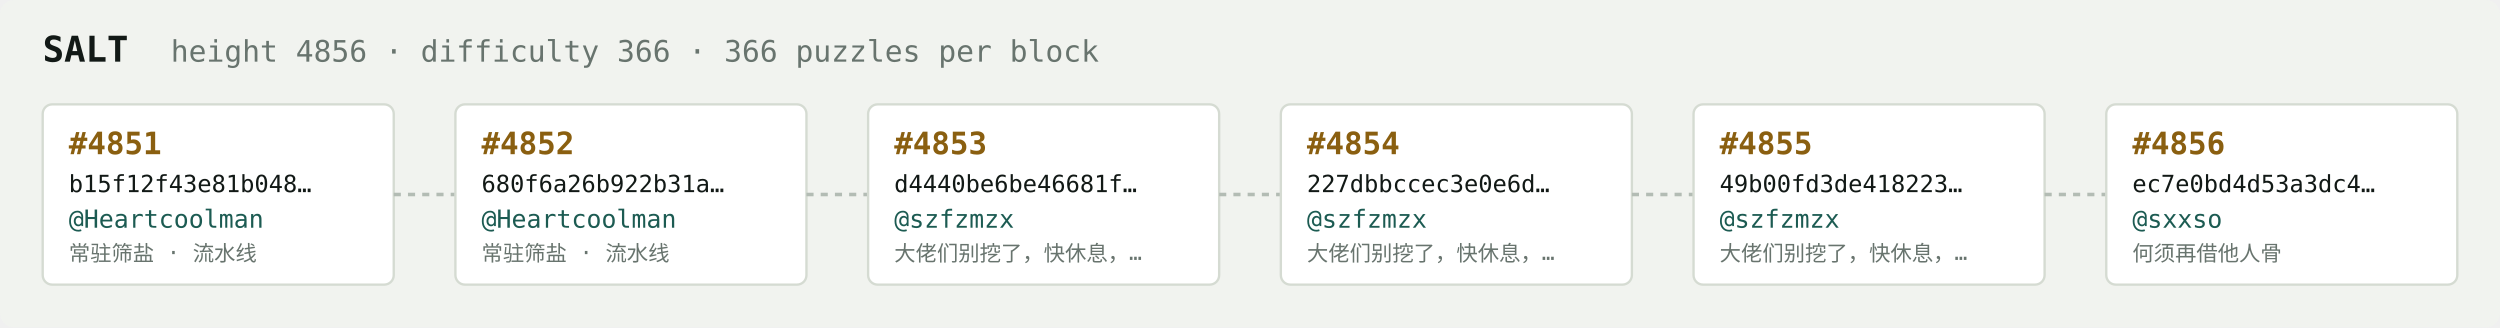
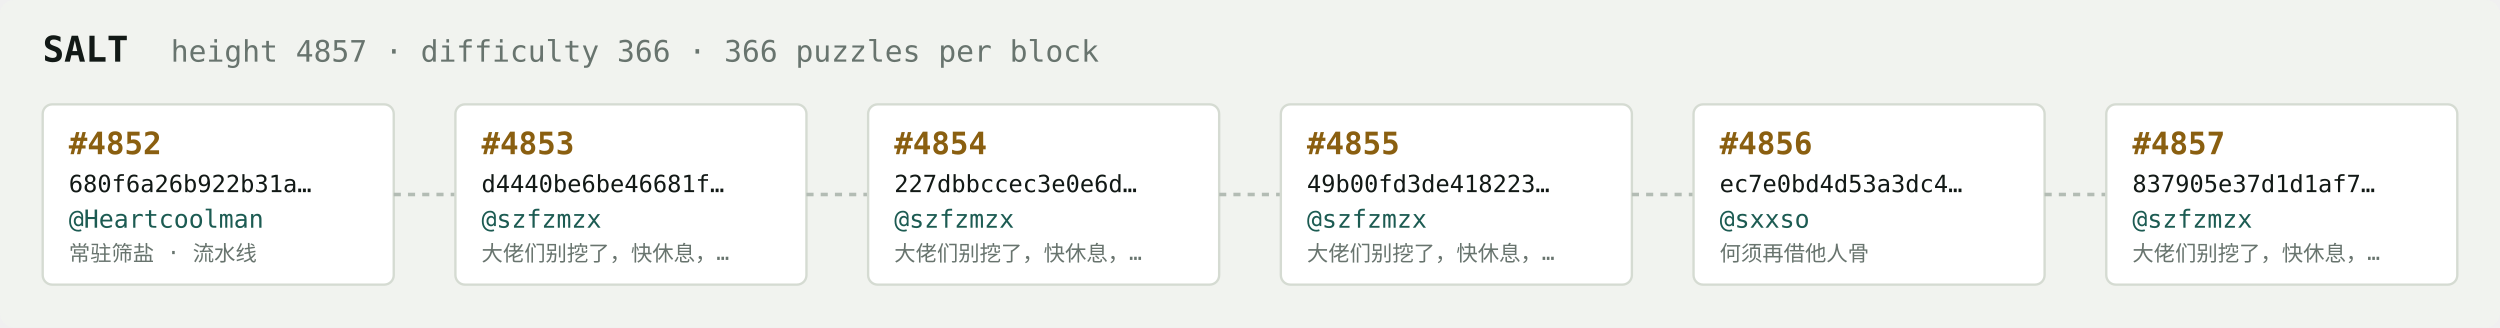
<svg xmlns="http://www.w3.org/2000/svg" width="1054" height="138" viewBox="0 0 1054 138" font-family="ui-monospace,SFMono-Regular,Menlo,monospace">
  <rect fill="#f1f3ef" width="1054" height="138" rx="6" />
  <text x="18" y="26" fill="#121916" font-size="15" font-weight="700">SALT</text>
-   <text x="72" y="26" fill="#68746e" font-size="12.5">height 4856 · difficulty 366 · 366 puzzles per block</text>
+   <text x="72" y="26" fill="#68746e" font-size="12.5">height 4857 · difficulty 366 · 366 puzzles per block</text>
  <rect x="18" y="44" width="148" height="76" rx="4" fill="#ffffff" stroke="#d5dbd2" stroke-width="1" />
-   <text x="29" y="65" fill="#8a5f10" font-size="13" font-weight="700">#4851</text>
-   <text x="29" y="81" fill="#121916" font-size="10">b15f12f43e81b048…</text>
+   <text x="29" y="65" fill="#8a5f10" font-size="13" font-weight="700">#4852</text>
+   <text x="29" y="81" fill="#121916" font-size="10">680f6a26b922b31a…</text>
  <text x="29" y="96" fill="#1c5b52" font-size="10.5">@Heartcoolman</text>
  <text x="29" y="110" fill="#68746e" font-size="9">常驻筛盐 · 流水线</text>
  <line x1="166" y1="82.0" x2="192" y2="82.0" stroke="#b3bcb4" stroke-width="1.5" stroke-dasharray="3 3" />
  <rect x="192" y="44" width="148" height="76" rx="4" fill="#ffffff" stroke="#d5dbd2" stroke-width="1" />
-   <text x="203" y="65" fill="#8a5f10" font-size="13" font-weight="700">#4852</text>
-   <text x="203" y="81" fill="#121916" font-size="10">680f6a26b922b31a…</text>
-   <text x="203" y="96" fill="#1c5b52" font-size="10.5">@Heartcoolman</text>
-   <text x="203" y="110" fill="#68746e" font-size="9">常驻筛盐 · 流水线</text>
+   <text x="203" y="65" fill="#8a5f10" font-size="13" font-weight="700">#4853</text>
+   <text x="203" y="81" fill="#121916" font-size="10">d4440be6be46681f…</text>
+   <text x="203" y="96" fill="#1c5b52" font-size="10.5">@szfzmzx</text>
+   <text x="203" y="110" fill="#68746e" font-size="9">大佬们别挖了，快休息，…</text>
  <line x1="340" y1="82.0" x2="366" y2="82.0" stroke="#b3bcb4" stroke-width="1.5" stroke-dasharray="3 3" />
  <rect x="366" y="44" width="148" height="76" rx="4" fill="#ffffff" stroke="#d5dbd2" stroke-width="1" />
-   <text x="377" y="65" fill="#8a5f10" font-size="13" font-weight="700">#4853</text>
-   <text x="377" y="81" fill="#121916" font-size="10">d4440be6be46681f…</text>
+   <text x="377" y="65" fill="#8a5f10" font-size="13" font-weight="700">#4854</text>
+   <text x="377" y="81" fill="#121916" font-size="10">227dbbccec3e0e6d…</text>
  <text x="377" y="96" fill="#1c5b52" font-size="10.5">@szfzmzx</text>
  <text x="377" y="110" fill="#68746e" font-size="9">大佬们别挖了，快休息，…</text>
  <line x1="514" y1="82.0" x2="540" y2="82.0" stroke="#b3bcb4" stroke-width="1.5" stroke-dasharray="3 3" />
  <rect x="540" y="44" width="148" height="76" rx="4" fill="#ffffff" stroke="#d5dbd2" stroke-width="1" />
-   <text x="551" y="65" fill="#8a5f10" font-size="13" font-weight="700">#4854</text>
-   <text x="551" y="81" fill="#121916" font-size="10">227dbbccec3e0e6d…</text>
+   <text x="551" y="65" fill="#8a5f10" font-size="13" font-weight="700">#4855</text>
+   <text x="551" y="81" fill="#121916" font-size="10">49b00fd3de418223…</text>
  <text x="551" y="96" fill="#1c5b52" font-size="10.5">@szfzmzx</text>
  <text x="551" y="110" fill="#68746e" font-size="9">大佬们别挖了，快休息，…</text>
  <line x1="688" y1="82.0" x2="714" y2="82.0" stroke="#b3bcb4" stroke-width="1.5" stroke-dasharray="3 3" />
  <rect x="714" y="44" width="148" height="76" rx="4" fill="#ffffff" stroke="#d5dbd2" stroke-width="1" />
-   <text x="725" y="65" fill="#8a5f10" font-size="13" font-weight="700">#4855</text>
-   <text x="725" y="81" fill="#121916" font-size="10">49b00fd3de418223…</text>
-   <text x="725" y="96" fill="#1c5b52" font-size="10.5">@szfzmzx</text>
-   <text x="725" y="110" fill="#68746e" font-size="9">大佬们别挖了，快休息，…</text>
+   <text x="725" y="65" fill="#8a5f10" font-size="13" font-weight="700">#4856</text>
+   <text x="725" y="81" fill="#121916" font-size="10">ec7e0bd4d53a3dc4…</text>
+   <text x="725" y="96" fill="#1c5b52" font-size="10.5">@sxxso</text>
+   <text x="725" y="110" fill="#68746e" font-size="9">何须再借他人骨</text>
  <line x1="862" y1="82.0" x2="888" y2="82.0" stroke="#b3bcb4" stroke-width="1.5" stroke-dasharray="3 3" />
  <rect x="888" y="44" width="148" height="76" rx="4" fill="#ffffff" stroke="#d5dbd2" stroke-width="1" />
-   <text x="899" y="65" fill="#8a5f10" font-size="13" font-weight="700">#4856</text>
-   <text x="899" y="81" fill="#121916" font-size="10">ec7e0bd4d53a3dc4…</text>
-   <text x="899" y="96" fill="#1c5b52" font-size="10.5">@sxxso</text>
-   <text x="899" y="110" fill="#68746e" font-size="9">何须再借他人骨</text>
+   <text x="899" y="65" fill="#8a5f10" font-size="13" font-weight="700">#4857</text>
+   <text x="899" y="81" fill="#121916" font-size="10">837905e37d1d1af7…</text>
+   <text x="899" y="96" fill="#1c5b52" font-size="10.5">@szfzmzx</text>
+   <text x="899" y="110" fill="#68746e" font-size="9">大佬们别挖了，快休息，…</text>
</svg>
